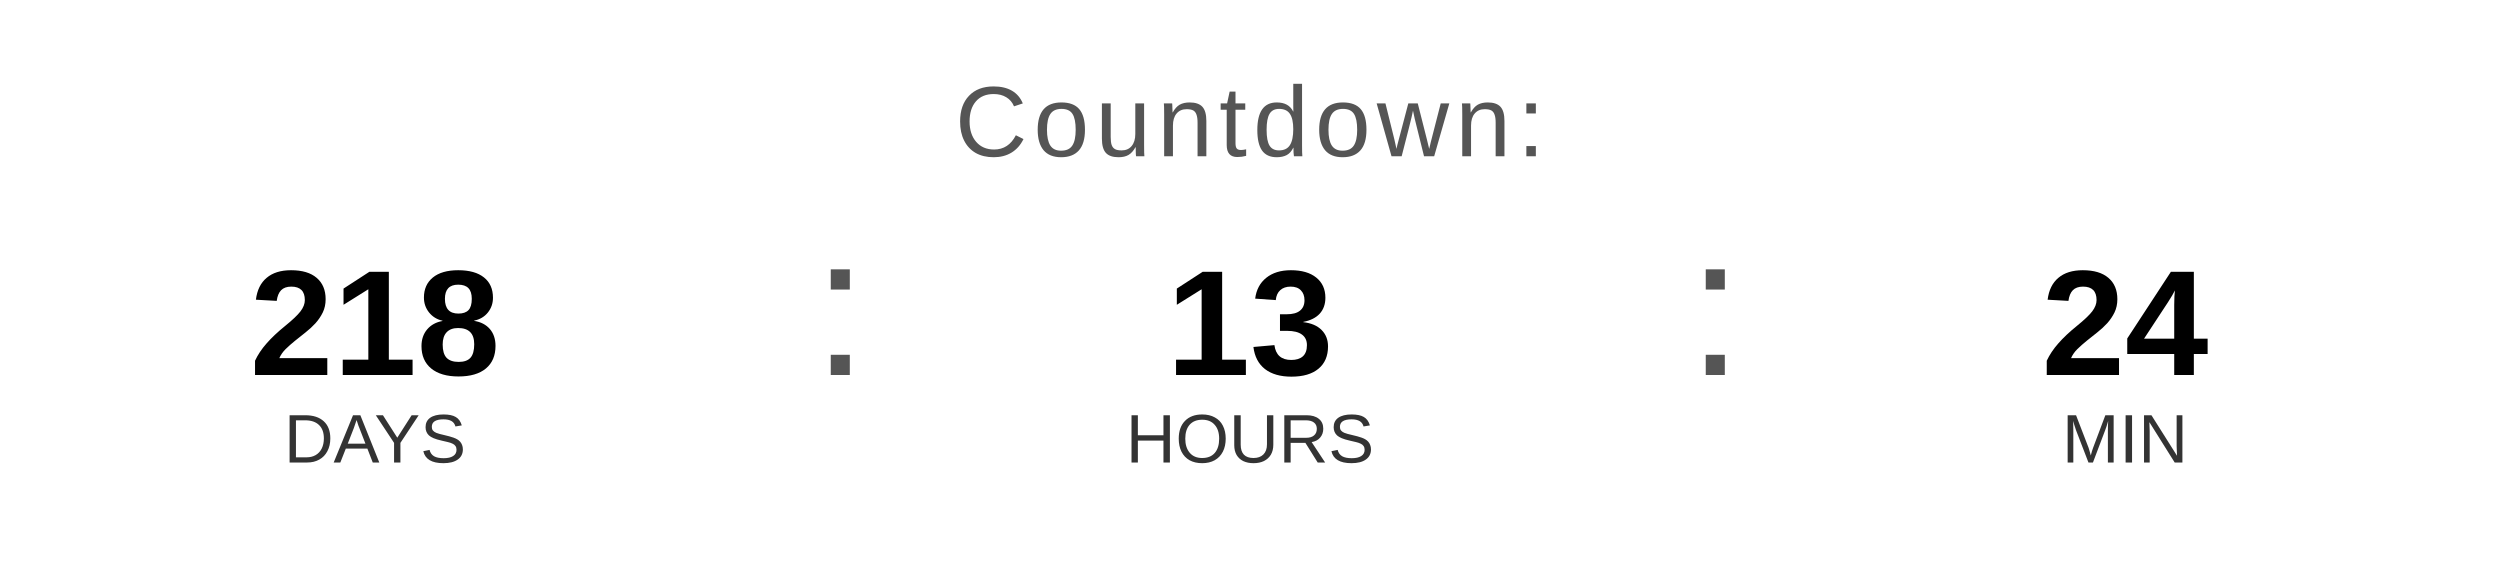
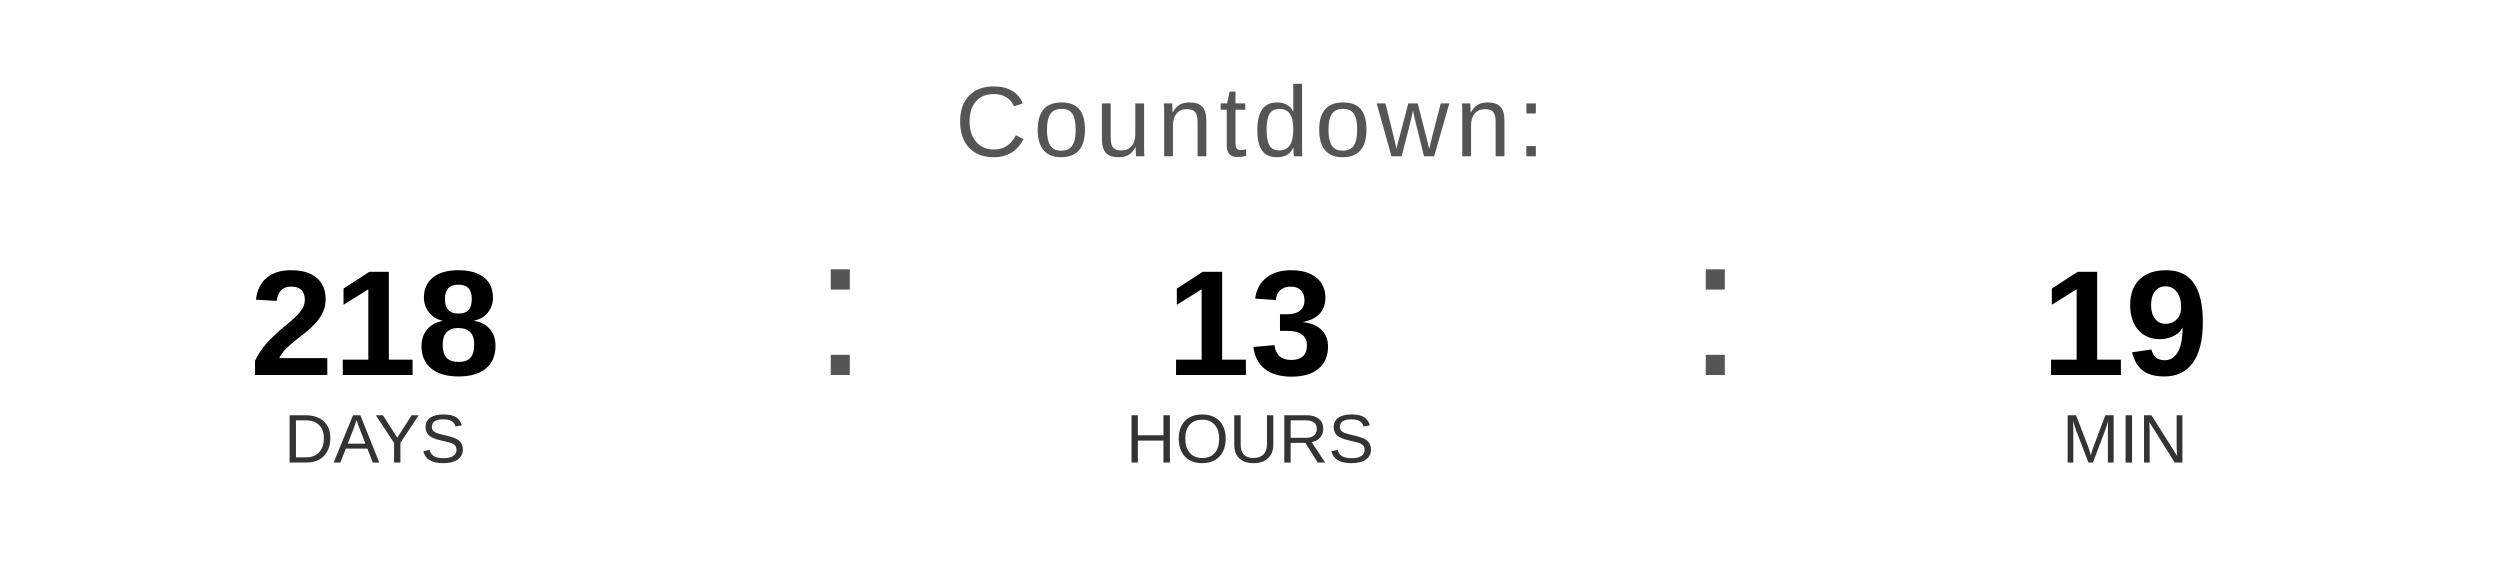
<svg xmlns="http://www.w3.org/2000/svg" width="400" height="90" viewBox="0 0 400 90">
  <text x="200" y="25" font-family="Arial, Helvetica, sans-serif" font-size="16" fill="#555555" text-anchor="middle" letter-spacing="1">
    Countdown:
  </text>
  <text x="60" y="60" font-family="Arial, Helvetica, sans-serif" font-size="24" font-weight="bold" fill="#000000" text-anchor="middle">218</text>
  <text x="60" y="74" font-family="Arial, Helvetica, sans-serif" font-size="11" fill="#333333" text-anchor="middle">DAYS</text>
  <text x="130" y="60" font-family="Arial, sans-serif" font-size="32" fill="#555555">:</text>
  <text x="200" y="60" font-family="Arial, Helvetica, sans-serif" font-size="24" font-weight="bold" fill="#000000" text-anchor="middle">13</text>
  <text x="200" y="74" font-family="Arial, Helvetica, sans-serif" font-size="11" fill="#333333" text-anchor="middle">HOURS</text>
  <text x="270" y="60" font-family="Arial, sans-serif" font-size="32" fill="#555555">:</text>
-   <text x="340" y="60" font-family="Arial, Helvetica, sans-serif" font-size="24" font-weight="bold" fill="#000000" text-anchor="middle">24</text>
+   <text x="340" y="60" font-family="Arial, Helvetica, sans-serif" font-size="24" font-weight="bold" fill="#000000" text-anchor="middle">19</text>
  <text x="340" y="74" font-family="Arial, Helvetica, sans-serif" font-size="11" fill="#333333" text-anchor="middle">MIN</text>
</svg>
